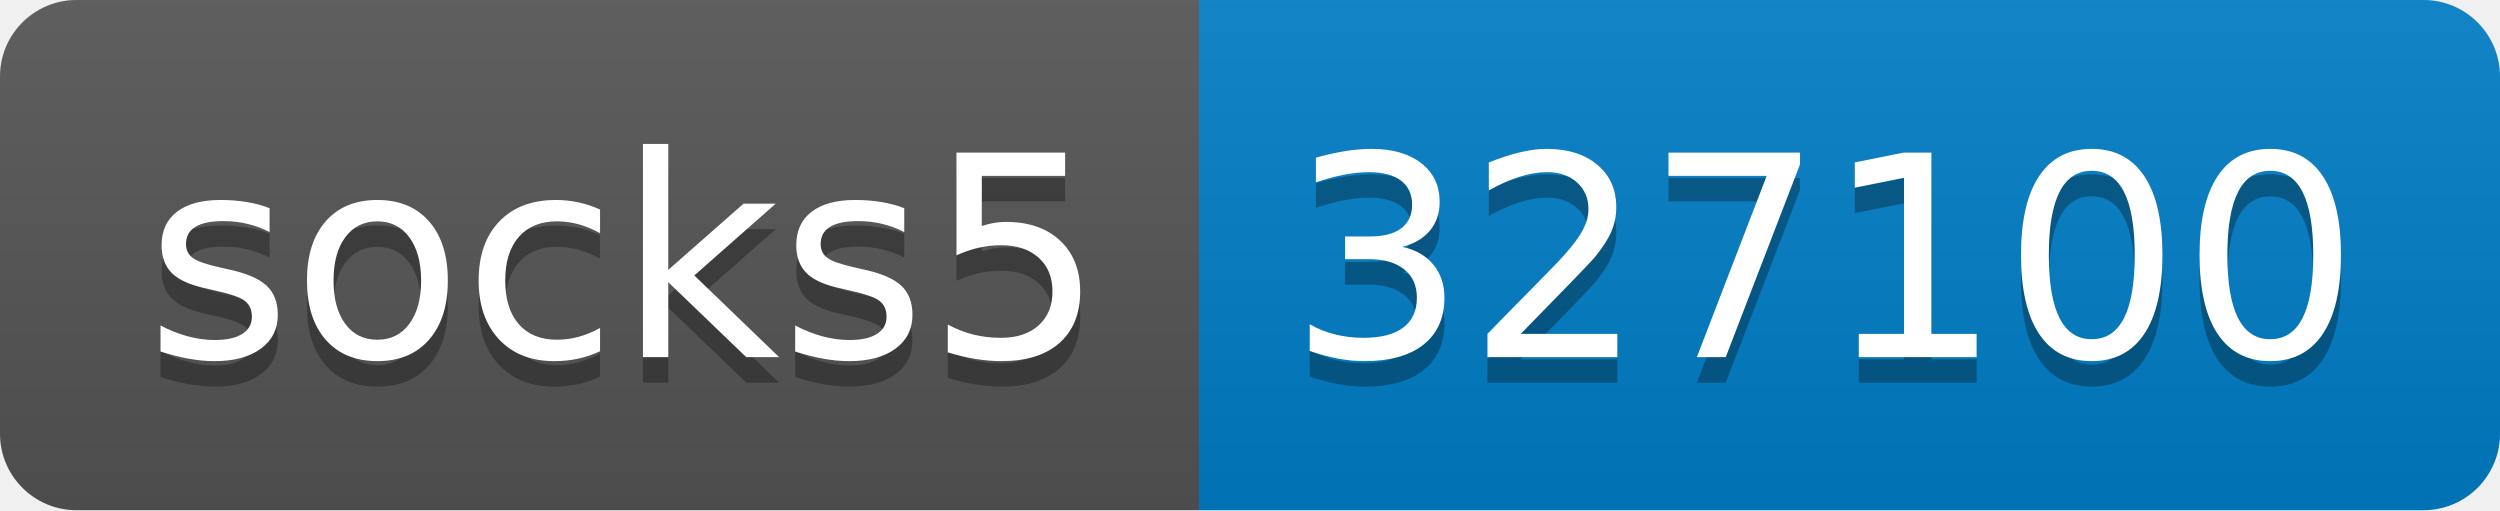
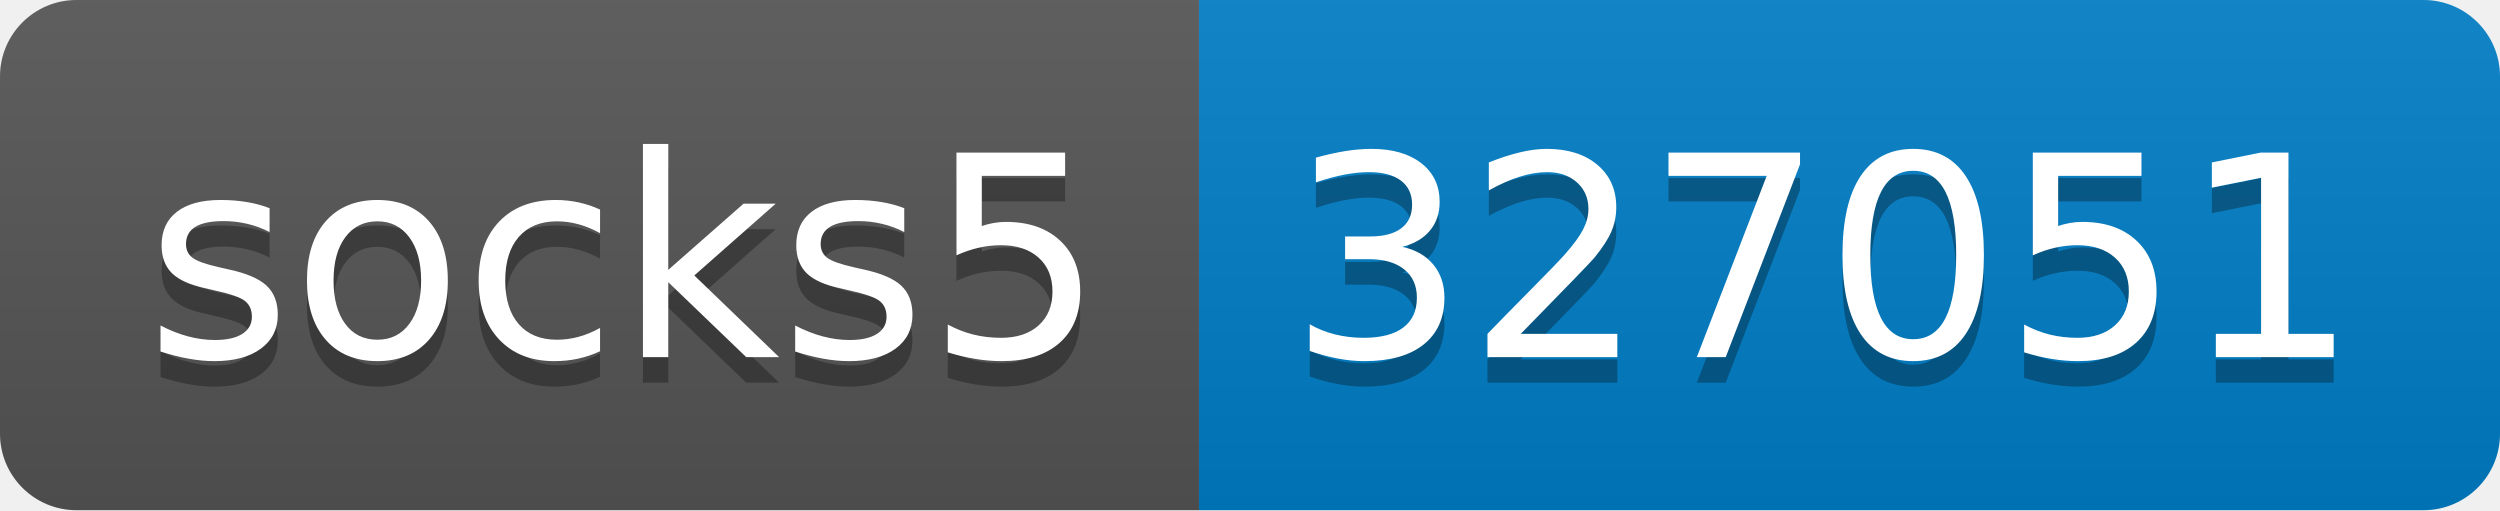
- <svg xmlns="http://www.w3.org/2000/svg" width="98" height="20" role="img" aria-label="socks5: 327100">
+ <svg xmlns="http://www.w3.org/2000/svg" width="98" height="20" role="img" aria-label="socks5: 327051">
  <linearGradient id="s" x2="0" y2="100%">
    <stop offset="0" stop-color="#bbb" stop-opacity=".1" />
    <stop offset="1" stop-opacity=".1" />
  </linearGradient>
  <clipPath id="r">
    <rect width="98" height="20" rx="3" fill="#fff" />
  </clipPath>
  <g clip-path="url(#r)">
    <rect width="47" height="20" fill="#555" />
    <rect x="47" width="51" height="20" fill="#007ec6" />
    <rect width="98" height="20" fill="url(#s)" />
  </g>
  <g fill="#fff" text-anchor="middle" font-family="Verdana,Geneva,DejaVu Sans,sans-serif" text-rendering="geometricPrecision" font-size="110">
    <text aria-hidden="true" x="245" y="150" fill="#010101" fill-opacity=".3" transform="scale(.1)" textLength="370">socks5</text>
    <text x="245" y="140" transform="scale(.1)" fill="#fff" textLength="370">socks5</text>
-     <text aria-hidden="true" x="715" y="150" fill="#010101" fill-opacity=".3" transform="scale(.1)" textLength="410">327100</text>
-     <text x="715" y="140" transform="scale(.1)" fill="#fff" textLength="410">327100</text>
+     <text aria-hidden="true" x="715" y="150" fill="#010101" fill-opacity=".3" transform="scale(.1)" textLength="410">327051</text>
+     <text x="715" y="140" transform="scale(.1)" fill="#fff" textLength="410">327051</text>
  </g>
</svg>
